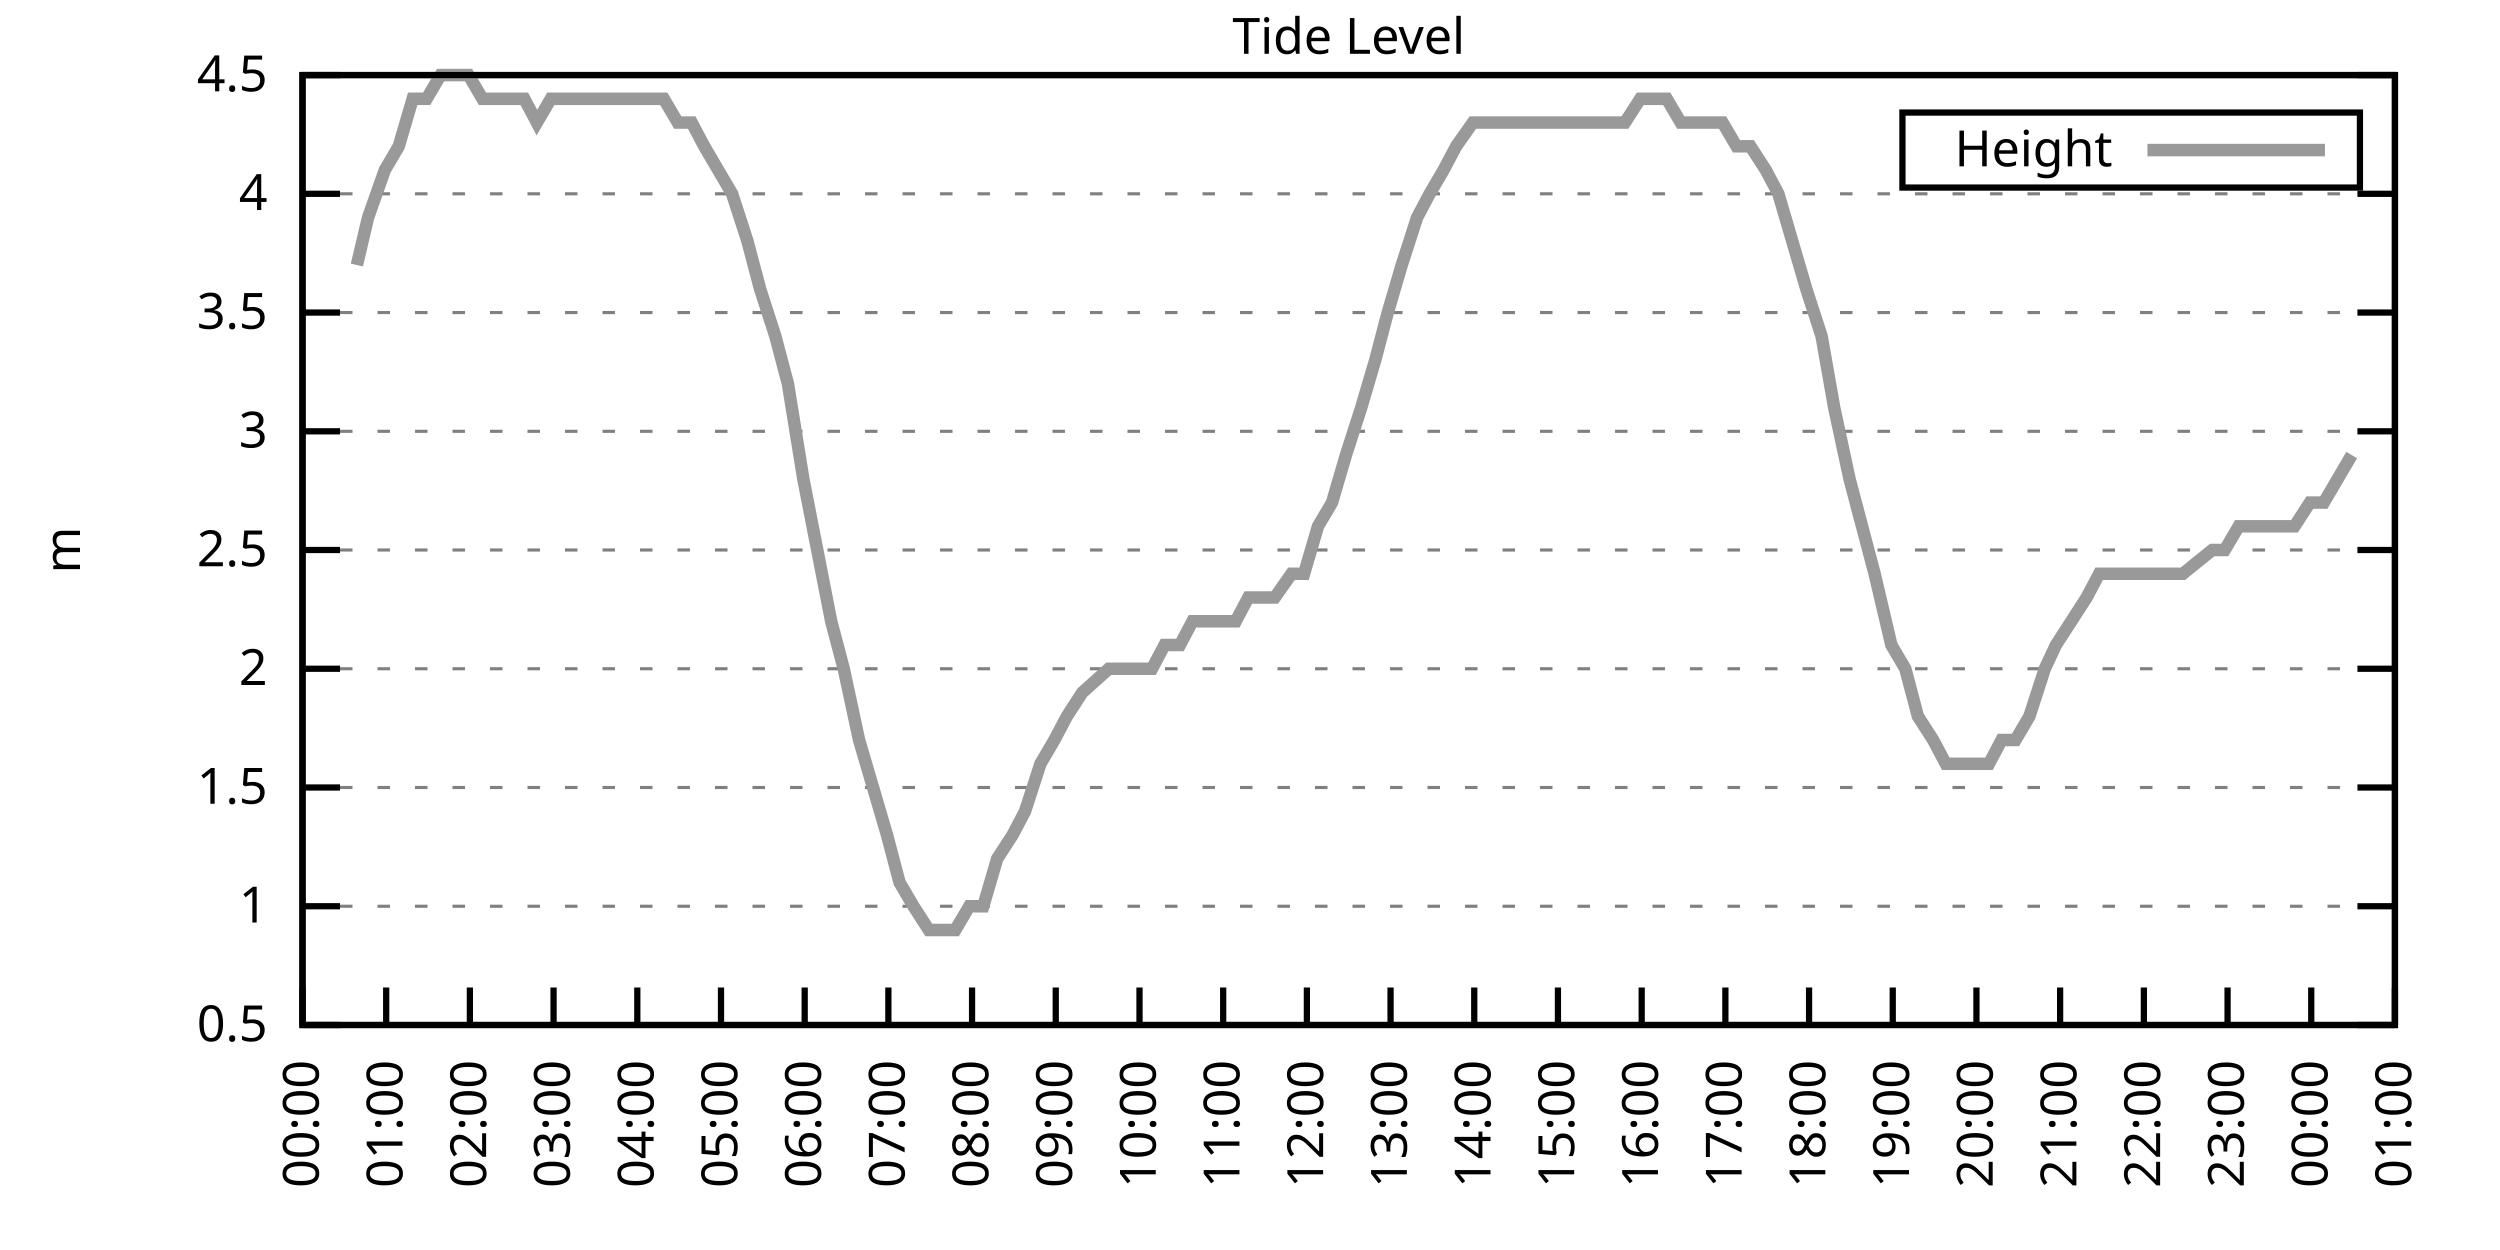
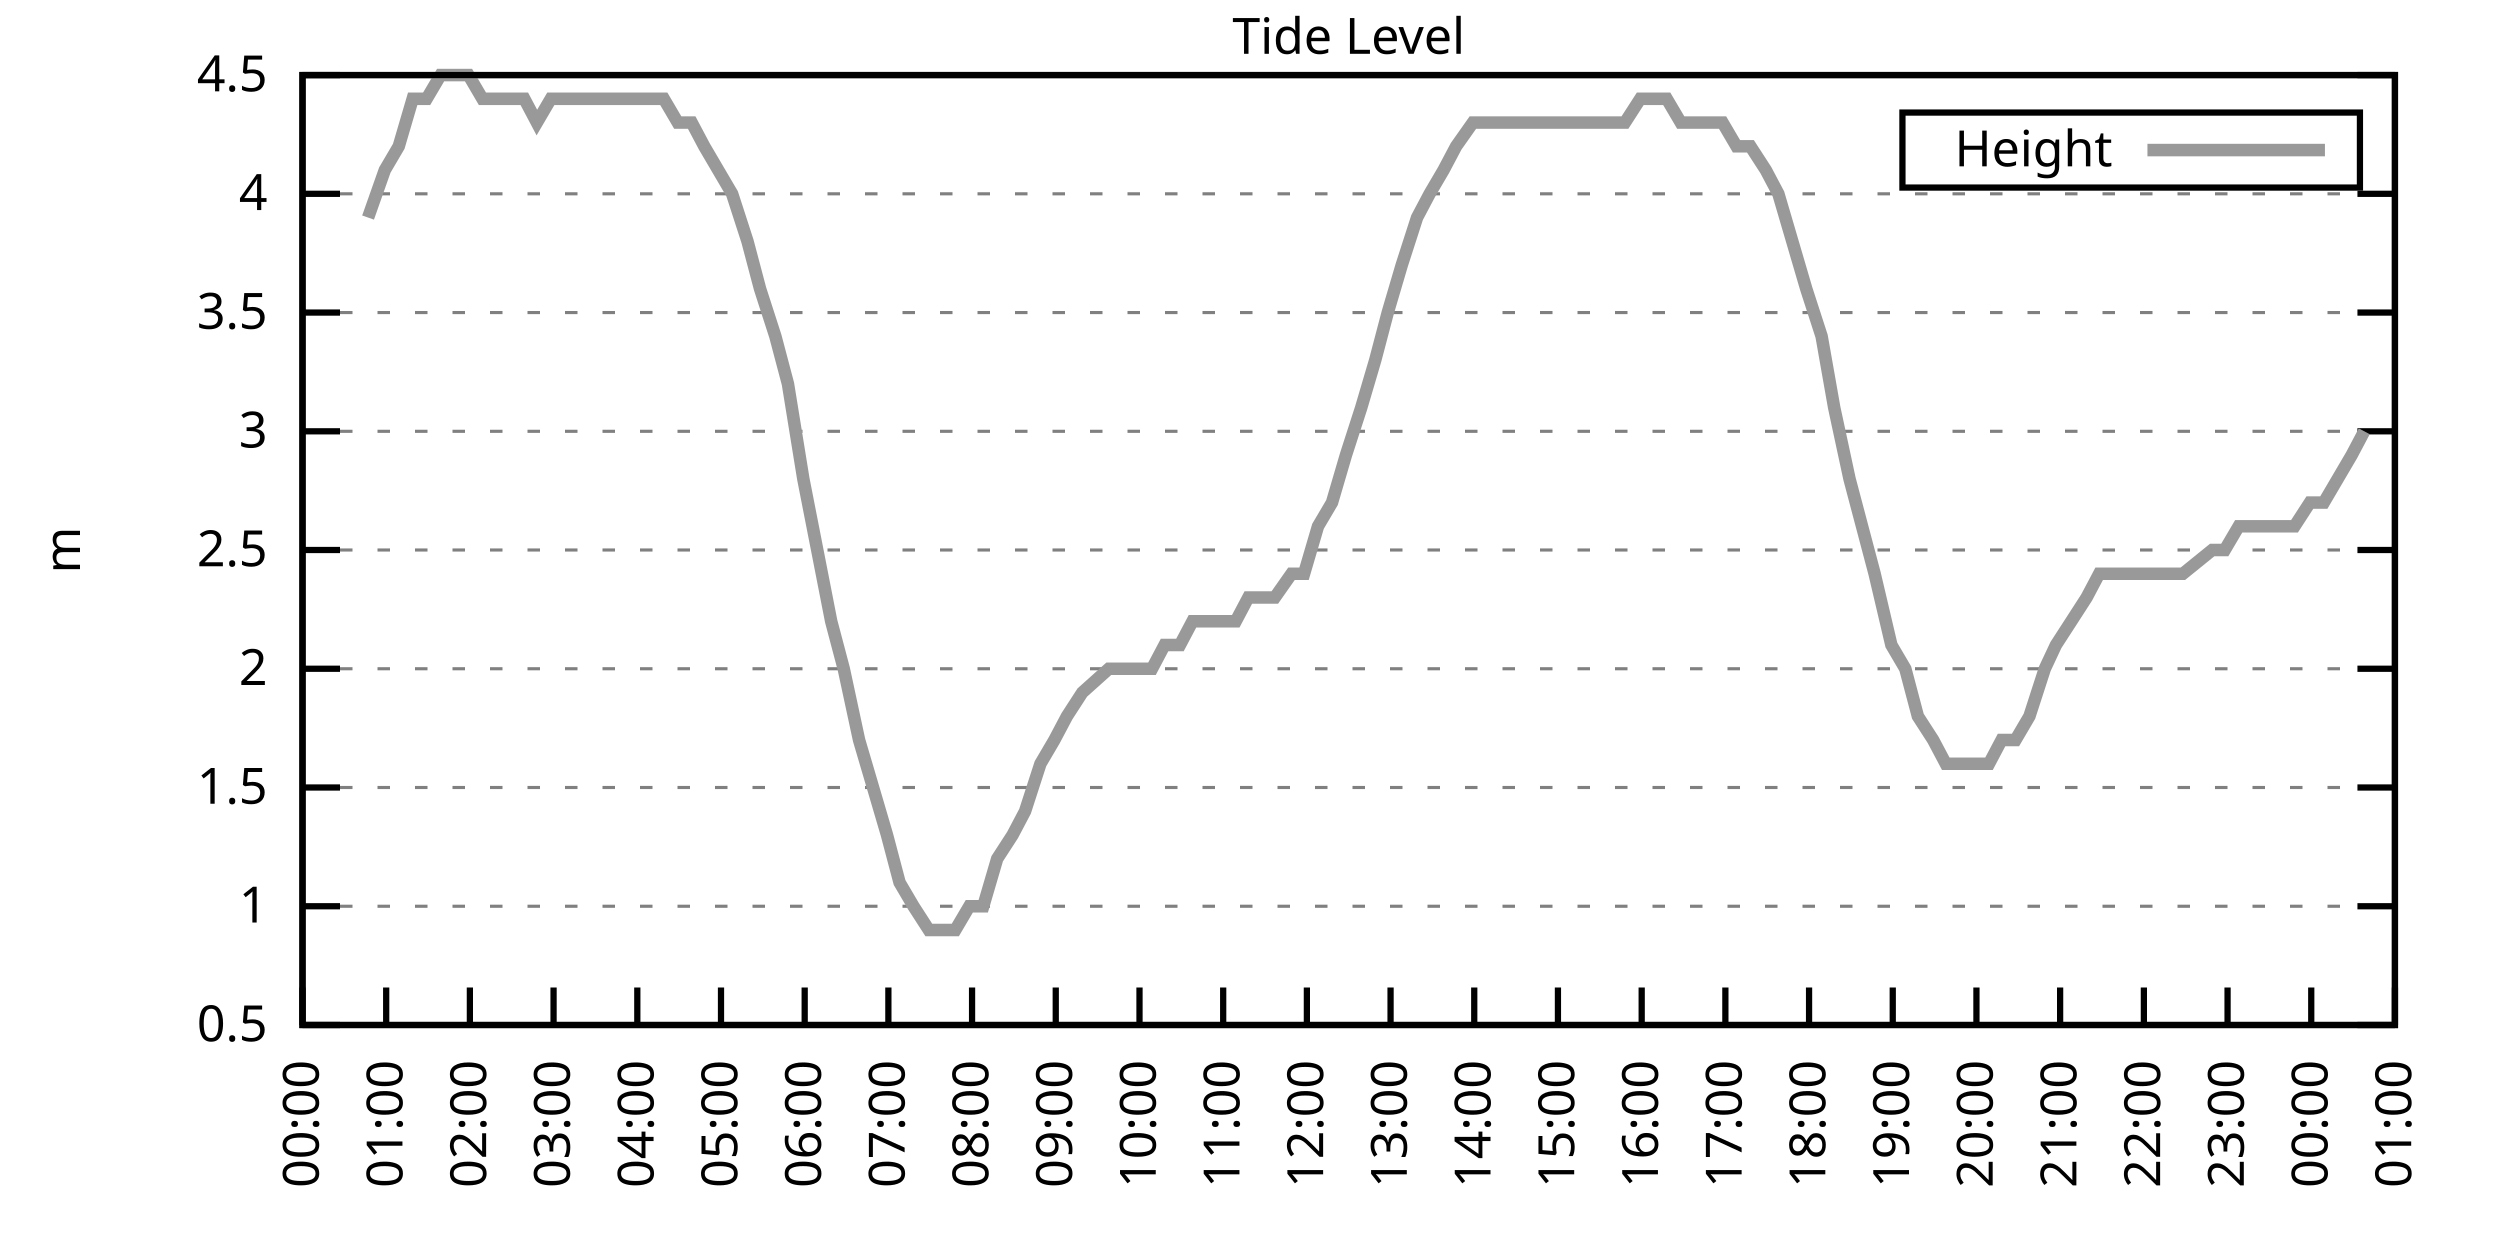
<svg xmlns="http://www.w3.org/2000/svg" xmlns:xlink="http://www.w3.org/1999/xlink" width="400" height="200" viewBox="0 0 400 200">
  <g id="gnuplot_canvas">
    <rect x="0" y="0" width="400" height="200" fill="none" />
    <defs>
      <circle id="gpDot" r="0.5" stroke-width="0.5" stroke="currentColor" />
      <path id="gpPt0" stroke-width="0.333" stroke="currentColor" d="M-1,0 h2 M0,-1 v2" />
      <path id="gpPt1" stroke-width="0.333" stroke="currentColor" d="M-1,-1 L1,1 M1,-1 L-1,1" />
      <path id="gpPt2" stroke-width="0.333" stroke="currentColor" d="M-1,0 L1,0 M0,-1 L0,1 M-1,-1 L1,1 M-1,1 L1,-1" />
      <rect id="gpPt3" stroke-width="0.333" stroke="currentColor" x="-1" y="-1" width="2" height="2" />
      <rect id="gpPt4" stroke-width="0.333" stroke="currentColor" fill="currentColor" x="-1" y="-1" width="2" height="2" />
      <circle id="gpPt5" stroke-width="0.333" stroke="currentColor" cx="0" cy="0" r="1" />
      <use xlink:href="#gpPt5" id="gpPt6" fill="currentColor" stroke="none" />
      <path id="gpPt7" stroke-width="0.333" stroke="currentColor" d="M0,-1.33 L-1.33,0.67 L1.33,0.67 z" />
      <use xlink:href="#gpPt7" id="gpPt8" fill="currentColor" stroke="none" />
      <use xlink:href="#gpPt7" id="gpPt9" stroke="currentColor" transform="rotate(180)" />
      <use xlink:href="#gpPt9" id="gpPt10" fill="currentColor" stroke="none" />
      <use xlink:href="#gpPt3" id="gpPt11" stroke="currentColor" transform="rotate(45)" />
      <use xlink:href="#gpPt11" id="gpPt12" fill="currentColor" stroke="none" />
      <path id="gpPt13" stroke-width="0.333" stroke="currentColor" d="M0,1.330 L1.265,0.411 L0.782,-1.067 L-0.782,-1.076 L-1.265,0.411 z" />
      <use xlink:href="#gpPt13" id="gpPt14" fill="currentColor" stroke="none" />
      <filter id="textbox" filterUnits="objectBoundingBox" x="0" y="0" height="1" width="1">
        <feFlood flood-color="white" flood-opacity="1" result="bgnd" />
        <feComposite in="SourceGraphic" in2="bgnd" operator="atop" />
      </filter>
      <filter id="greybox" filterUnits="objectBoundingBox" x="0" y="0" height="1" width="1">
        <feFlood flood-color="lightgrey" flood-opacity="1" result="grey" />
        <feComposite in="SourceGraphic" in2="grey" operator="atop" />
      </filter>
    </defs>
    <g fill="none" color="white" stroke="currentColor" stroke-width="1.00" stroke-linecap="butt" stroke-linejoin="miter">
</g>
    <g fill="none" color="black" stroke="currentColor" stroke-width="1.00" stroke-linecap="butt" stroke-linejoin="miter">
      <g stroke="none" shape-rendering="crispEdges">
        <polygon fill="rgb(255, 255, 255)" points="48.40,164.00 383.18,164.00 383.18,12.02 48.40,12.02 " />
      </g>
    </g>
    <g fill="none" color="black" stroke="currentColor" stroke-width="1.00" stroke-linecap="butt" stroke-linejoin="miter">
</g>
    <g fill="none" color="black" stroke="black" stroke-width="0.50" stroke-linecap="butt" stroke-linejoin="miter">
</g>
    <g fill="none" color="gray" stroke="currentColor" stroke-width="0.50" stroke-linecap="butt" stroke-linejoin="miter">
      <path stroke="gray" stroke-dasharray="2,4" class="gridline" d="M48.40,164.00 L383.19,164.00  " />
    </g>
    <g fill="none" color="gray" stroke="gray" stroke-width="1.00" stroke-linecap="butt" stroke-linejoin="miter">
</g>
    <g fill="none" color="black" stroke="currentColor" stroke-width="1.00" stroke-linecap="butt" stroke-linejoin="miter">
      <path stroke="black" d="M48.40,164.00 L54.40,164.00 M383.19,164.00 L377.19,164.00  " />
      <g transform="translate(42.80,166.60)" stroke="none" fill="black" font-family="Sans" font-size="8.00" text-anchor="end">
        <text>
          <tspan font-family="Sans"> 0.5</tspan>
        </text>
      </g>
    </g>
    <g fill="none" color="black" stroke="currentColor" stroke-width="1.00" stroke-linecap="butt" stroke-linejoin="miter">
</g>
    <g fill="none" color="black" stroke="black" stroke-width="0.50" stroke-linecap="butt" stroke-linejoin="miter">
</g>
    <g fill="none" color="gray" stroke="currentColor" stroke-width="0.50" stroke-linecap="butt" stroke-linejoin="miter">
      <path stroke="gray" stroke-dasharray="2,4" class="gridline" d="M48.40,145.00 L383.19,145.00  " />
    </g>
    <g fill="none" color="gray" stroke="gray" stroke-width="1.00" stroke-linecap="butt" stroke-linejoin="miter">
</g>
    <g fill="none" color="black" stroke="currentColor" stroke-width="1.00" stroke-linecap="butt" stroke-linejoin="miter">
      <path stroke="black" d="M48.40,145.00 L54.40,145.00 M383.19,145.00 L377.19,145.00  " />
      <g transform="translate(42.80,147.60)" stroke="none" fill="black" font-family="Sans" font-size="8.00" text-anchor="end">
        <text>
          <tspan font-family="Sans"> 1</tspan>
        </text>
      </g>
    </g>
    <g fill="none" color="black" stroke="currentColor" stroke-width="1.00" stroke-linecap="butt" stroke-linejoin="miter">
</g>
    <g fill="none" color="black" stroke="black" stroke-width="0.50" stroke-linecap="butt" stroke-linejoin="miter">
</g>
    <g fill="none" color="gray" stroke="currentColor" stroke-width="0.50" stroke-linecap="butt" stroke-linejoin="miter">
      <path stroke="gray" stroke-dasharray="2,4" class="gridline" d="M48.40,126.00 L383.19,126.00  " />
    </g>
    <g fill="none" color="gray" stroke="gray" stroke-width="1.00" stroke-linecap="butt" stroke-linejoin="miter">
</g>
    <g fill="none" color="black" stroke="currentColor" stroke-width="1.00" stroke-linecap="butt" stroke-linejoin="miter">
      <path stroke="black" d="M48.40,126.00 L54.40,126.00 M383.19,126.00 L377.19,126.00  " />
      <g transform="translate(42.80,128.60)" stroke="none" fill="black" font-family="Sans" font-size="8.00" text-anchor="end">
        <text>
          <tspan font-family="Sans"> 1.5</tspan>
        </text>
      </g>
    </g>
    <g fill="none" color="black" stroke="currentColor" stroke-width="1.00" stroke-linecap="butt" stroke-linejoin="miter">
</g>
    <g fill="none" color="black" stroke="black" stroke-width="0.50" stroke-linecap="butt" stroke-linejoin="miter">
</g>
    <g fill="none" color="gray" stroke="currentColor" stroke-width="0.50" stroke-linecap="butt" stroke-linejoin="miter">
      <path stroke="gray" stroke-dasharray="2,4" class="gridline" d="M48.40,107.00 L383.19,107.00  " />
    </g>
    <g fill="none" color="gray" stroke="gray" stroke-width="1.00" stroke-linecap="butt" stroke-linejoin="miter">
</g>
    <g fill="none" color="black" stroke="currentColor" stroke-width="1.00" stroke-linecap="butt" stroke-linejoin="miter">
      <path stroke="black" d="M48.40,107.00 L54.40,107.00 M383.19,107.00 L377.19,107.00  " />
      <g transform="translate(42.80,109.60)" stroke="none" fill="black" font-family="Sans" font-size="8.00" text-anchor="end">
        <text>
          <tspan font-family="Sans"> 2</tspan>
        </text>
      </g>
    </g>
    <g fill="none" color="black" stroke="currentColor" stroke-width="1.00" stroke-linecap="butt" stroke-linejoin="miter">
</g>
    <g fill="none" color="black" stroke="black" stroke-width="0.50" stroke-linecap="butt" stroke-linejoin="miter">
</g>
    <g fill="none" color="gray" stroke="currentColor" stroke-width="0.50" stroke-linecap="butt" stroke-linejoin="miter">
      <path stroke="gray" stroke-dasharray="2,4" class="gridline" d="M48.40,88.00 L383.19,88.00  " />
    </g>
    <g fill="none" color="gray" stroke="gray" stroke-width="1.00" stroke-linecap="butt" stroke-linejoin="miter">
</g>
    <g fill="none" color="black" stroke="currentColor" stroke-width="1.00" stroke-linecap="butt" stroke-linejoin="miter">
      <path stroke="black" d="M48.40,88.00 L54.40,88.00 M383.19,88.00 L377.19,88.00  " />
      <g transform="translate(42.80,90.60)" stroke="none" fill="black" font-family="Sans" font-size="8.00" text-anchor="end">
        <text>
          <tspan font-family="Sans"> 2.5</tspan>
        </text>
      </g>
    </g>
    <g fill="none" color="black" stroke="currentColor" stroke-width="1.00" stroke-linecap="butt" stroke-linejoin="miter">
</g>
    <g fill="none" color="black" stroke="black" stroke-width="0.50" stroke-linecap="butt" stroke-linejoin="miter">
</g>
    <g fill="none" color="gray" stroke="currentColor" stroke-width="0.50" stroke-linecap="butt" stroke-linejoin="miter">
      <path stroke="gray" stroke-dasharray="2,4" class="gridline" d="M48.40,69.01 L383.19,69.01  " />
    </g>
    <g fill="none" color="gray" stroke="gray" stroke-width="1.00" stroke-linecap="butt" stroke-linejoin="miter">
</g>
    <g fill="none" color="black" stroke="currentColor" stroke-width="1.00" stroke-linecap="butt" stroke-linejoin="miter">
      <path stroke="black" d="M48.40,69.01 L54.40,69.01 M383.19,69.01 L377.19,69.01  " />
      <g transform="translate(42.80,71.61)" stroke="none" fill="black" font-family="Sans" font-size="8.00" text-anchor="end">
        <text>
          <tspan font-family="Sans"> 3</tspan>
        </text>
      </g>
    </g>
    <g fill="none" color="black" stroke="currentColor" stroke-width="1.00" stroke-linecap="butt" stroke-linejoin="miter">
</g>
    <g fill="none" color="black" stroke="black" stroke-width="0.50" stroke-linecap="butt" stroke-linejoin="miter">
</g>
    <g fill="none" color="gray" stroke="currentColor" stroke-width="0.50" stroke-linecap="butt" stroke-linejoin="miter">
      <path stroke="gray" stroke-dasharray="2,4" class="gridline" d="M48.40,50.01 L383.19,50.01  " />
    </g>
    <g fill="none" color="gray" stroke="gray" stroke-width="1.00" stroke-linecap="butt" stroke-linejoin="miter">
</g>
    <g fill="none" color="black" stroke="currentColor" stroke-width="1.00" stroke-linecap="butt" stroke-linejoin="miter">
      <path stroke="black" d="M48.40,50.01 L54.40,50.01 M383.19,50.01 L377.19,50.01  " />
      <g transform="translate(42.80,52.61)" stroke="none" fill="black" font-family="Sans" font-size="8.00" text-anchor="end">
        <text>
          <tspan font-family="Sans"> 3.5</tspan>
        </text>
      </g>
    </g>
    <g fill="none" color="black" stroke="currentColor" stroke-width="1.00" stroke-linecap="butt" stroke-linejoin="miter">
</g>
    <g fill="none" color="black" stroke="black" stroke-width="0.50" stroke-linecap="butt" stroke-linejoin="miter">
</g>
    <g fill="none" color="gray" stroke="currentColor" stroke-width="0.50" stroke-linecap="butt" stroke-linejoin="miter">
      <path stroke="gray" stroke-dasharray="2,4" class="gridline" d="M48.40,31.01 L383.19,31.01  " />
    </g>
    <g fill="none" color="gray" stroke="gray" stroke-width="1.00" stroke-linecap="butt" stroke-linejoin="miter">
</g>
    <g fill="none" color="black" stroke="currentColor" stroke-width="1.00" stroke-linecap="butt" stroke-linejoin="miter">
      <path stroke="black" d="M48.40,31.01 L54.40,31.01 M383.19,31.01 L377.19,31.01  " />
      <g transform="translate(42.80,33.61)" stroke="none" fill="black" font-family="Sans" font-size="8.00" text-anchor="end">
        <text>
          <tspan font-family="Sans"> 4</tspan>
        </text>
      </g>
    </g>
    <g fill="none" color="black" stroke="currentColor" stroke-width="1.00" stroke-linecap="butt" stroke-linejoin="miter">
</g>
    <g fill="none" color="black" stroke="black" stroke-width="0.50" stroke-linecap="butt" stroke-linejoin="miter">
</g>
    <g fill="none" color="gray" stroke="currentColor" stroke-width="0.50" stroke-linecap="butt" stroke-linejoin="miter">
      <path stroke="gray" stroke-dasharray="2,4" class="gridline" d="M48.40,12.01 L383.19,12.01  " />
    </g>
    <g fill="none" color="gray" stroke="gray" stroke-width="1.00" stroke-linecap="butt" stroke-linejoin="miter">
</g>
    <g fill="none" color="black" stroke="currentColor" stroke-width="1.00" stroke-linecap="butt" stroke-linejoin="miter">
      <path stroke="black" d="M48.40,12.01 L54.40,12.01 M383.19,12.01 L377.19,12.01  " />
      <g transform="translate(42.80,14.61)" stroke="none" fill="black" font-family="Sans" font-size="8.00" text-anchor="end">
        <text>
          <tspan font-family="Sans"> 4.5</tspan>
        </text>
      </g>
    </g>
    <g fill="none" color="black" stroke="currentColor" stroke-width="1.00" stroke-linecap="butt" stroke-linejoin="miter">
      <path stroke="black" d="M48.40,164.00 L48.40,158.00  " />
      <g transform="translate(51.00,169.60) rotate(270.00)" stroke="none" fill="black" font-family="Sans" font-size="8.00" text-anchor="end">
        <text>
          <tspan font-family="Sans">00:00</tspan>
        </text>
      </g>
    </g>
    <g fill="none" color="black" stroke="currentColor" stroke-width="1.00" stroke-linecap="butt" stroke-linejoin="miter">
      <path stroke="black" d="M61.79,164.00 L61.79,158.00  " />
      <g transform="translate(64.39,169.60) rotate(270.00)" stroke="none" fill="black" font-family="Sans" font-size="8.00" text-anchor="end">
        <text>
          <tspan font-family="Sans">01:00</tspan>
        </text>
      </g>
    </g>
    <g fill="none" color="black" stroke="currentColor" stroke-width="1.00" stroke-linecap="butt" stroke-linejoin="miter">
      <path stroke="black" d="M75.18,164.00 L75.18,158.00  " />
      <g transform="translate(77.78,169.60) rotate(270.00)" stroke="none" fill="black" font-family="Sans" font-size="8.00" text-anchor="end">
        <text>
          <tspan font-family="Sans">02:00</tspan>
        </text>
      </g>
    </g>
    <g fill="none" color="black" stroke="currentColor" stroke-width="1.00" stroke-linecap="butt" stroke-linejoin="miter">
      <path stroke="black" d="M88.57,164.00 L88.57,158.00  " />
      <g transform="translate(91.17,169.60) rotate(270.00)" stroke="none" fill="black" font-family="Sans" font-size="8.00" text-anchor="end">
        <text>
          <tspan font-family="Sans">03:00</tspan>
        </text>
      </g>
    </g>
    <g fill="none" color="black" stroke="currentColor" stroke-width="1.00" stroke-linecap="butt" stroke-linejoin="miter">
      <path stroke="black" d="M101.97,164.00 L101.97,158.00  " />
      <g transform="translate(104.57,169.60) rotate(270.00)" stroke="none" fill="black" font-family="Sans" font-size="8.00" text-anchor="end">
        <text>
          <tspan font-family="Sans">04:00</tspan>
        </text>
      </g>
    </g>
    <g fill="none" color="black" stroke="currentColor" stroke-width="1.00" stroke-linecap="butt" stroke-linejoin="miter">
      <path stroke="black" d="M115.36,164.00 L115.36,158.00  " />
      <g transform="translate(117.96,169.60) rotate(270.00)" stroke="none" fill="black" font-family="Sans" font-size="8.00" text-anchor="end">
        <text>
          <tspan font-family="Sans">05:00</tspan>
        </text>
      </g>
    </g>
    <g fill="none" color="black" stroke="currentColor" stroke-width="1.00" stroke-linecap="butt" stroke-linejoin="miter">
      <path stroke="black" d="M128.75,164.00 L128.75,158.00  " />
      <g transform="translate(131.35,169.60) rotate(270.00)" stroke="none" fill="black" font-family="Sans" font-size="8.00" text-anchor="end">
        <text>
          <tspan font-family="Sans">06:00</tspan>
        </text>
      </g>
    </g>
    <g fill="none" color="black" stroke="currentColor" stroke-width="1.00" stroke-linecap="butt" stroke-linejoin="miter">
      <path stroke="black" d="M142.14,164.00 L142.14,158.00  " />
      <g transform="translate(144.74,169.60) rotate(270.00)" stroke="none" fill="black" font-family="Sans" font-size="8.00" text-anchor="end">
        <text>
          <tspan font-family="Sans">07:00</tspan>
        </text>
      </g>
    </g>
    <g fill="none" color="black" stroke="currentColor" stroke-width="1.00" stroke-linecap="butt" stroke-linejoin="miter">
      <path stroke="black" d="M155.53,164.00 L155.53,158.00  " />
      <g transform="translate(158.13,169.60) rotate(270.00)" stroke="none" fill="black" font-family="Sans" font-size="8.00" text-anchor="end">
        <text>
          <tspan font-family="Sans">08:00</tspan>
        </text>
      </g>
    </g>
    <g fill="none" color="black" stroke="currentColor" stroke-width="1.00" stroke-linecap="butt" stroke-linejoin="miter">
      <path stroke="black" d="M168.92,164.00 L168.92,158.00  " />
      <g transform="translate(171.52,169.60) rotate(270.00)" stroke="none" fill="black" font-family="Sans" font-size="8.00" text-anchor="end">
        <text>
          <tspan font-family="Sans">09:00</tspan>
        </text>
      </g>
    </g>
    <g fill="none" color="black" stroke="currentColor" stroke-width="1.00" stroke-linecap="butt" stroke-linejoin="miter">
      <path stroke="black" d="M182.32,164.00 L182.32,158.00  " />
      <g transform="translate(184.92,169.60) rotate(270.00)" stroke="none" fill="black" font-family="Sans" font-size="8.00" text-anchor="end">
        <text>
          <tspan font-family="Sans">10:00</tspan>
        </text>
      </g>
    </g>
    <g fill="none" color="black" stroke="currentColor" stroke-width="1.00" stroke-linecap="butt" stroke-linejoin="miter">
      <path stroke="black" d="M195.71,164.00 L195.71,158.00  " />
      <g transform="translate(198.31,169.60) rotate(270.00)" stroke="none" fill="black" font-family="Sans" font-size="8.00" text-anchor="end">
        <text>
          <tspan font-family="Sans">11:00</tspan>
        </text>
      </g>
    </g>
    <g fill="none" color="black" stroke="currentColor" stroke-width="1.00" stroke-linecap="butt" stroke-linejoin="miter">
      <path stroke="black" d="M209.10,164.00 L209.10,158.00  " />
      <g transform="translate(211.70,169.60) rotate(270.00)" stroke="none" fill="black" font-family="Sans" font-size="8.00" text-anchor="end">
        <text>
          <tspan font-family="Sans">12:00</tspan>
        </text>
      </g>
    </g>
    <g fill="none" color="black" stroke="currentColor" stroke-width="1.00" stroke-linecap="butt" stroke-linejoin="miter">
      <path stroke="black" d="M222.49,164.00 L222.49,158.00  " />
      <g transform="translate(225.09,169.60) rotate(270.00)" stroke="none" fill="black" font-family="Sans" font-size="8.00" text-anchor="end">
        <text>
          <tspan font-family="Sans">13:00</tspan>
        </text>
      </g>
    </g>
    <g fill="none" color="black" stroke="currentColor" stroke-width="1.00" stroke-linecap="butt" stroke-linejoin="miter">
      <path stroke="black" d="M235.88,164.00 L235.88,158.00  " />
      <g transform="translate(238.48,169.60) rotate(270.00)" stroke="none" fill="black" font-family="Sans" font-size="8.00" text-anchor="end">
        <text>
          <tspan font-family="Sans">14:00</tspan>
        </text>
      </g>
    </g>
    <g fill="none" color="black" stroke="currentColor" stroke-width="1.00" stroke-linecap="butt" stroke-linejoin="miter">
      <path stroke="black" d="M249.27,164.00 L249.27,158.00  " />
      <g transform="translate(251.87,169.60) rotate(270.00)" stroke="none" fill="black" font-family="Sans" font-size="8.00" text-anchor="end">
        <text>
          <tspan font-family="Sans">15:00</tspan>
        </text>
      </g>
    </g>
    <g fill="none" color="black" stroke="currentColor" stroke-width="1.00" stroke-linecap="butt" stroke-linejoin="miter">
      <path stroke="black" d="M262.67,164.00 L262.67,158.00  " />
      <g transform="translate(265.27,169.60) rotate(270.00)" stroke="none" fill="black" font-family="Sans" font-size="8.00" text-anchor="end">
        <text>
          <tspan font-family="Sans">16:00</tspan>
        </text>
      </g>
    </g>
    <g fill="none" color="black" stroke="currentColor" stroke-width="1.00" stroke-linecap="butt" stroke-linejoin="miter">
      <path stroke="black" d="M276.06,164.00 L276.06,158.00  " />
      <g transform="translate(278.66,169.60) rotate(270.00)" stroke="none" fill="black" font-family="Sans" font-size="8.00" text-anchor="end">
        <text>
          <tspan font-family="Sans">17:00</tspan>
        </text>
      </g>
    </g>
    <g fill="none" color="black" stroke="currentColor" stroke-width="1.00" stroke-linecap="butt" stroke-linejoin="miter">
      <path stroke="black" d="M289.45,164.00 L289.45,158.00  " />
      <g transform="translate(292.05,169.60) rotate(270.00)" stroke="none" fill="black" font-family="Sans" font-size="8.00" text-anchor="end">
        <text>
          <tspan font-family="Sans">18:00</tspan>
        </text>
      </g>
    </g>
    <g fill="none" color="black" stroke="currentColor" stroke-width="1.00" stroke-linecap="butt" stroke-linejoin="miter">
      <path stroke="black" d="M302.84,164.00 L302.84,158.00  " />
      <g transform="translate(305.44,169.60) rotate(270.00)" stroke="none" fill="black" font-family="Sans" font-size="8.00" text-anchor="end">
        <text>
          <tspan font-family="Sans">19:00</tspan>
        </text>
      </g>
    </g>
    <g fill="none" color="black" stroke="currentColor" stroke-width="1.00" stroke-linecap="butt" stroke-linejoin="miter">
      <path stroke="black" d="M316.23,164.00 L316.23,158.00  " />
      <g transform="translate(318.83,169.60) rotate(270.00)" stroke="none" fill="black" font-family="Sans" font-size="8.00" text-anchor="end">
        <text>
          <tspan font-family="Sans">20:00</tspan>
        </text>
      </g>
    </g>
    <g fill="none" color="black" stroke="currentColor" stroke-width="1.00" stroke-linecap="butt" stroke-linejoin="miter">
      <path stroke="black" d="M329.62,164.00 L329.62,158.00  " />
      <g transform="translate(332.22,169.60) rotate(270.00)" stroke="none" fill="black" font-family="Sans" font-size="8.00" text-anchor="end">
        <text>
          <tspan font-family="Sans">21:00</tspan>
        </text>
      </g>
    </g>
    <g fill="none" color="black" stroke="currentColor" stroke-width="1.00" stroke-linecap="butt" stroke-linejoin="miter">
      <path stroke="black" d="M343.02,164.00 L343.02,158.00  " />
      <g transform="translate(345.62,169.60) rotate(270.00)" stroke="none" fill="black" font-family="Sans" font-size="8.00" text-anchor="end">
        <text>
          <tspan font-family="Sans">22:00</tspan>
        </text>
      </g>
    </g>
    <g fill="none" color="black" stroke="currentColor" stroke-width="1.00" stroke-linecap="butt" stroke-linejoin="miter">
      <path stroke="black" d="M356.41,164.00 L356.41,158.00  " />
      <g transform="translate(359.01,169.60) rotate(270.00)" stroke="none" fill="black" font-family="Sans" font-size="8.00" text-anchor="end">
        <text>
          <tspan font-family="Sans">23:00</tspan>
        </text>
      </g>
    </g>
    <g fill="none" color="black" stroke="currentColor" stroke-width="1.00" stroke-linecap="butt" stroke-linejoin="miter">
      <path stroke="black" d="M369.80,164.00 L369.80,158.00  " />
      <g transform="translate(372.40,169.60) rotate(270.00)" stroke="none" fill="black" font-family="Sans" font-size="8.00" text-anchor="end">
        <text>
          <tspan font-family="Sans">00:00</tspan>
        </text>
      </g>
    </g>
    <g fill="none" color="black" stroke="currentColor" stroke-width="1.00" stroke-linecap="butt" stroke-linejoin="miter">
      <path stroke="black" d="M383.19,164.00 L383.19,158.00  " />
      <g transform="translate(385.79,169.60) rotate(270.00)" stroke="none" fill="black" font-family="Sans" font-size="8.00" text-anchor="end">
        <text>
          <tspan font-family="Sans">01:00</tspan>
        </text>
      </g>
    </g>
    <g fill="none" color="black" stroke="currentColor" stroke-width="1.00" stroke-linecap="butt" stroke-linejoin="miter">
</g>
    <g fill="none" color="black" stroke="currentColor" stroke-width="1.00" stroke-linecap="butt" stroke-linejoin="miter">
      <path stroke="black" d="M48.40,12.01 L48.40,164.00 L383.19,164.00 L383.19,12.01 L48.40,12.01 Z  " />
    </g>
    <g fill="none" color="black" stroke="currentColor" stroke-width="1.00" stroke-linecap="butt" stroke-linejoin="miter">
</g>
    <g fill="none" color="black" stroke="currentColor" stroke-width="1.00" stroke-linecap="butt" stroke-linejoin="miter">
      <path stroke="black" d="M304.39,30.01 L304.39,18.01 L377.59,18.01 L377.59,30.01 L304.39,30.01 Z  " />
    </g>
    <g id="Tide_level_plot_1">
      <g fill="none" color="white" stroke="black" stroke-width="2.00" stroke-linecap="butt" stroke-linejoin="miter">
</g>
      <g fill="none" color="black" stroke="currentColor" stroke-width="2.00" stroke-linecap="butt" stroke-linejoin="miter">
        <g transform="translate(337.99,26.61)" stroke="none" fill="black" font-family="Sans" font-size="8.00" text-anchor="end">
          <text>
            <tspan font-family="Sans">Height</tspan>
          </text>
        </g>
      </g>
      <g fill="none" color="black" stroke="currentColor" stroke-width="2.00" stroke-linecap="butt" stroke-linejoin="miter">
-         <path stroke="rgb(153, 153, 153)" d="M343.59,24.01 L371.99,24.01 M57.10,42.41 L58.89,34.81 L61.57,27.21 L63.80,23.41 L66.03,15.81 L68.26,15.81   L70.50,12.01 L72.73,12.01 L74.96,12.01 L77.19,15.81 L79.42,15.81 L81.43,15.81 L83.89,15.81 L85.90,19.61   L88.13,15.81 L90.14,15.81 L92.82,15.81 L95.05,15.81 L97.28,15.81 L99.51,15.81 L101.52,15.81 L103.75,15.81   L106.21,15.81 L108.44,19.61 L110.67,19.61 L112.68,23.41 L117.14,31.01 L119.60,38.61 L121.61,46.21 L124.06,53.81   L126.07,61.41 L128.53,76.61 L130.76,88.00 L132.99,99.40 L135.00,107.00 L137.45,118.40 L139.69,126.00 L141.92,133.60   L143.93,141.20 L146.16,145.00 L148.61,148.80 L150.62,148.80 L152.85,148.80 L155.09,145.00 L157.32,145.00 L159.55,137.40   L162.01,133.60 L164.01,129.80 L166.47,122.20 L168.70,118.40 L170.71,114.60 L173.17,110.80 L177.41,107.00 L179.86,107.00   L182.09,107.00 L184.32,107.00 L186.33,103.20 L188.79,103.20 L190.80,99.40 L193.25,99.40 L195.48,99.40 L197.72,99.40   L199.73,95.60 L202.18,95.60 L203.97,95.60 L206.64,91.80 L208.65,91.80 L210.88,84.21 L213.12,80.41 L215.35,72.81   L217.80,65.21 L220.04,57.61 L222.04,50.01 L224.28,42.41 L226.73,34.81 L228.74,31.01 L230.97,27.21 L232.98,23.41   L235.66,19.61 L237.89,19.61 L240.12,19.61 L242.13,19.61 L244.36,19.61 L246.82,19.61 L249.05,19.61 L251.06,19.61   L253.29,19.61 L255.75,19.61 L257.98,19.61 L259.99,19.61 L262.44,15.81 L264.45,15.81 L266.68,15.81 L268.92,19.61   L271.15,19.61 L273.60,19.61 L275.61,19.61 L277.84,23.41 L280.07,23.41 L282.53,27.21 L284.54,31.01 L286.77,38.61   L289.00,46.21 L291.46,53.81 L293.47,65.21 L295.92,76.61 L297.93,84.21 L299.94,91.80 L302.62,103.20 L304.85,107.00   L306.86,114.60 L309.31,118.40 L311.32,122.20 L313.78,122.20 L315.79,122.20 L318.24,122.20 L320.25,118.40 L322.48,118.40   L324.71,114.60 L327.17,107.00 L328.95,103.20 L331.41,99.40 L333.86,95.60 L335.87,91.80 L338.33,91.80 L340.56,91.80   L342.57,91.80 L344.80,91.80 L347.26,91.80 L349.26,91.80 L353.95,88.00 L355.96,88.00 L358.19,84.21 L360.42,84.21   L362.66,84.21 L365.11,84.21 L367.12,84.21 L369.58,80.41 L371.81,80.41 L374.04,76.61 L376.27,72.81  " />
+         <path stroke="rgb(153, 153, 153)" d="M343.59,24.01 L371.99,24.01 M58.89,34.81 L61.57,27.21 L63.80,23.41 L66.03,15.81 L68.26,15.81 L70.50,12.01   L72.73,12.01 L74.96,12.01 L77.19,15.81 L79.42,15.81 L81.43,15.81 L83.89,15.81 L85.90,19.61 L88.13,15.81   L90.14,15.81 L92.82,15.81 L95.05,15.81 L97.28,15.81 L99.51,15.81 L101.52,15.81 L103.75,15.81 L106.21,15.81   L108.44,19.61 L110.67,19.61 L112.68,23.41 L117.14,31.01 L119.60,38.61 L121.61,46.21 L124.06,53.81 L126.07,61.41   L128.53,76.61 L130.76,88.00 L132.99,99.40 L135.00,107.00 L137.45,118.40 L139.69,126.00 L141.92,133.60 L143.93,141.20   L146.16,145.00 L148.61,148.80 L150.62,148.80 L152.85,148.80 L155.09,145.00 L157.32,145.00 L159.55,137.40 L162.01,133.60   L164.01,129.80 L166.47,122.20 L168.70,118.40 L170.71,114.60 L173.17,110.80 L177.41,107.00 L179.86,107.00 L182.09,107.00   L184.32,107.00 L186.33,103.20 L188.79,103.20 L190.80,99.40 L193.25,99.40 L195.48,99.40 L197.72,99.40 L199.73,95.60   L202.18,95.60 L203.97,95.60 L206.64,91.80 L208.65,91.80 L210.88,84.21 L213.12,80.41 L215.35,72.81 L217.80,65.21   L220.04,57.61 L222.04,50.01 L224.28,42.41 L226.73,34.81 L228.74,31.01 L230.97,27.21 L232.98,23.41 L235.66,19.61   L237.89,19.61 L240.12,19.61 L242.13,19.61 L244.36,19.61 L246.82,19.61 L249.05,19.61 L251.06,19.61 L253.29,19.61   L255.75,19.61 L257.98,19.61 L259.99,19.61 L262.44,15.81 L264.45,15.81 L266.68,15.81 L268.92,19.61 L271.15,19.61   L273.60,19.61 L275.61,19.61 L277.84,23.41 L280.07,23.41 L282.53,27.21 L284.54,31.01 L286.77,38.61 L289.00,46.21   L291.46,53.81 L293.47,65.21 L295.92,76.61 L297.93,84.21 L299.94,91.80 L302.62,103.20 L304.85,107.00 L306.86,114.60   L309.31,118.40 L311.32,122.20 L313.78,122.20 L315.79,122.20 L318.24,122.20 L320.25,118.40 L322.48,118.40 L324.71,114.60   L327.17,107.00 L328.95,103.20 L331.41,99.40 L333.86,95.60 L335.87,91.80 L338.33,91.80 L340.56,91.80 L342.57,91.80   L344.80,91.80 L347.26,91.80 L349.26,91.80 L353.95,88.00 L355.96,88.00 L358.19,84.21 L360.42,84.21 L362.66,84.21   L365.11,84.21 L367.12,84.21 L369.58,80.41 L371.81,80.41 L374.04,76.61 L376.27,72.81 L378.28,69.01  " />
      </g>
    </g>
    <g fill="none" color="black" stroke="currentColor" stroke-width="2.00" stroke-linecap="butt" stroke-linejoin="miter">
</g>
    <g fill="none" color="black" stroke="black" stroke-width="1.00" stroke-linecap="butt" stroke-linejoin="miter">
</g>
    <g fill="none" color="black" stroke="currentColor" stroke-width="1.00" stroke-linecap="butt" stroke-linejoin="miter">
      <path stroke="black" d="M48.40,12.01 L48.40,164.00 L383.19,164.00 L383.19,12.01 L48.40,12.01 Z  " />
      <g transform="translate(12.80,88.01) rotate(270.00)" stroke="none" fill="black" font-family="Sans" font-size="8.00" text-anchor="middle">
        <text>
          <tspan font-family="Sans">m</tspan>
        </text>
      </g>
    </g>
    <g fill="none" color="black" stroke="currentColor" stroke-width="1.00" stroke-linecap="butt" stroke-linejoin="miter">
</g>
    <g fill="none" color="black" stroke="currentColor" stroke-width="1.00" stroke-linecap="butt" stroke-linejoin="miter">
      <g transform="translate(215.79,8.61)" stroke="none" fill="black" font-family="Sans" font-size="8.00" text-anchor="middle">
        <text>
          <tspan font-family="Sans">Tide Level</tspan>
        </text>
      </g>
    </g>
    <g fill="none" color="black" stroke="currentColor" stroke-width="1.00" stroke-linecap="butt" stroke-linejoin="miter">
</g>
  </g>
</svg>
